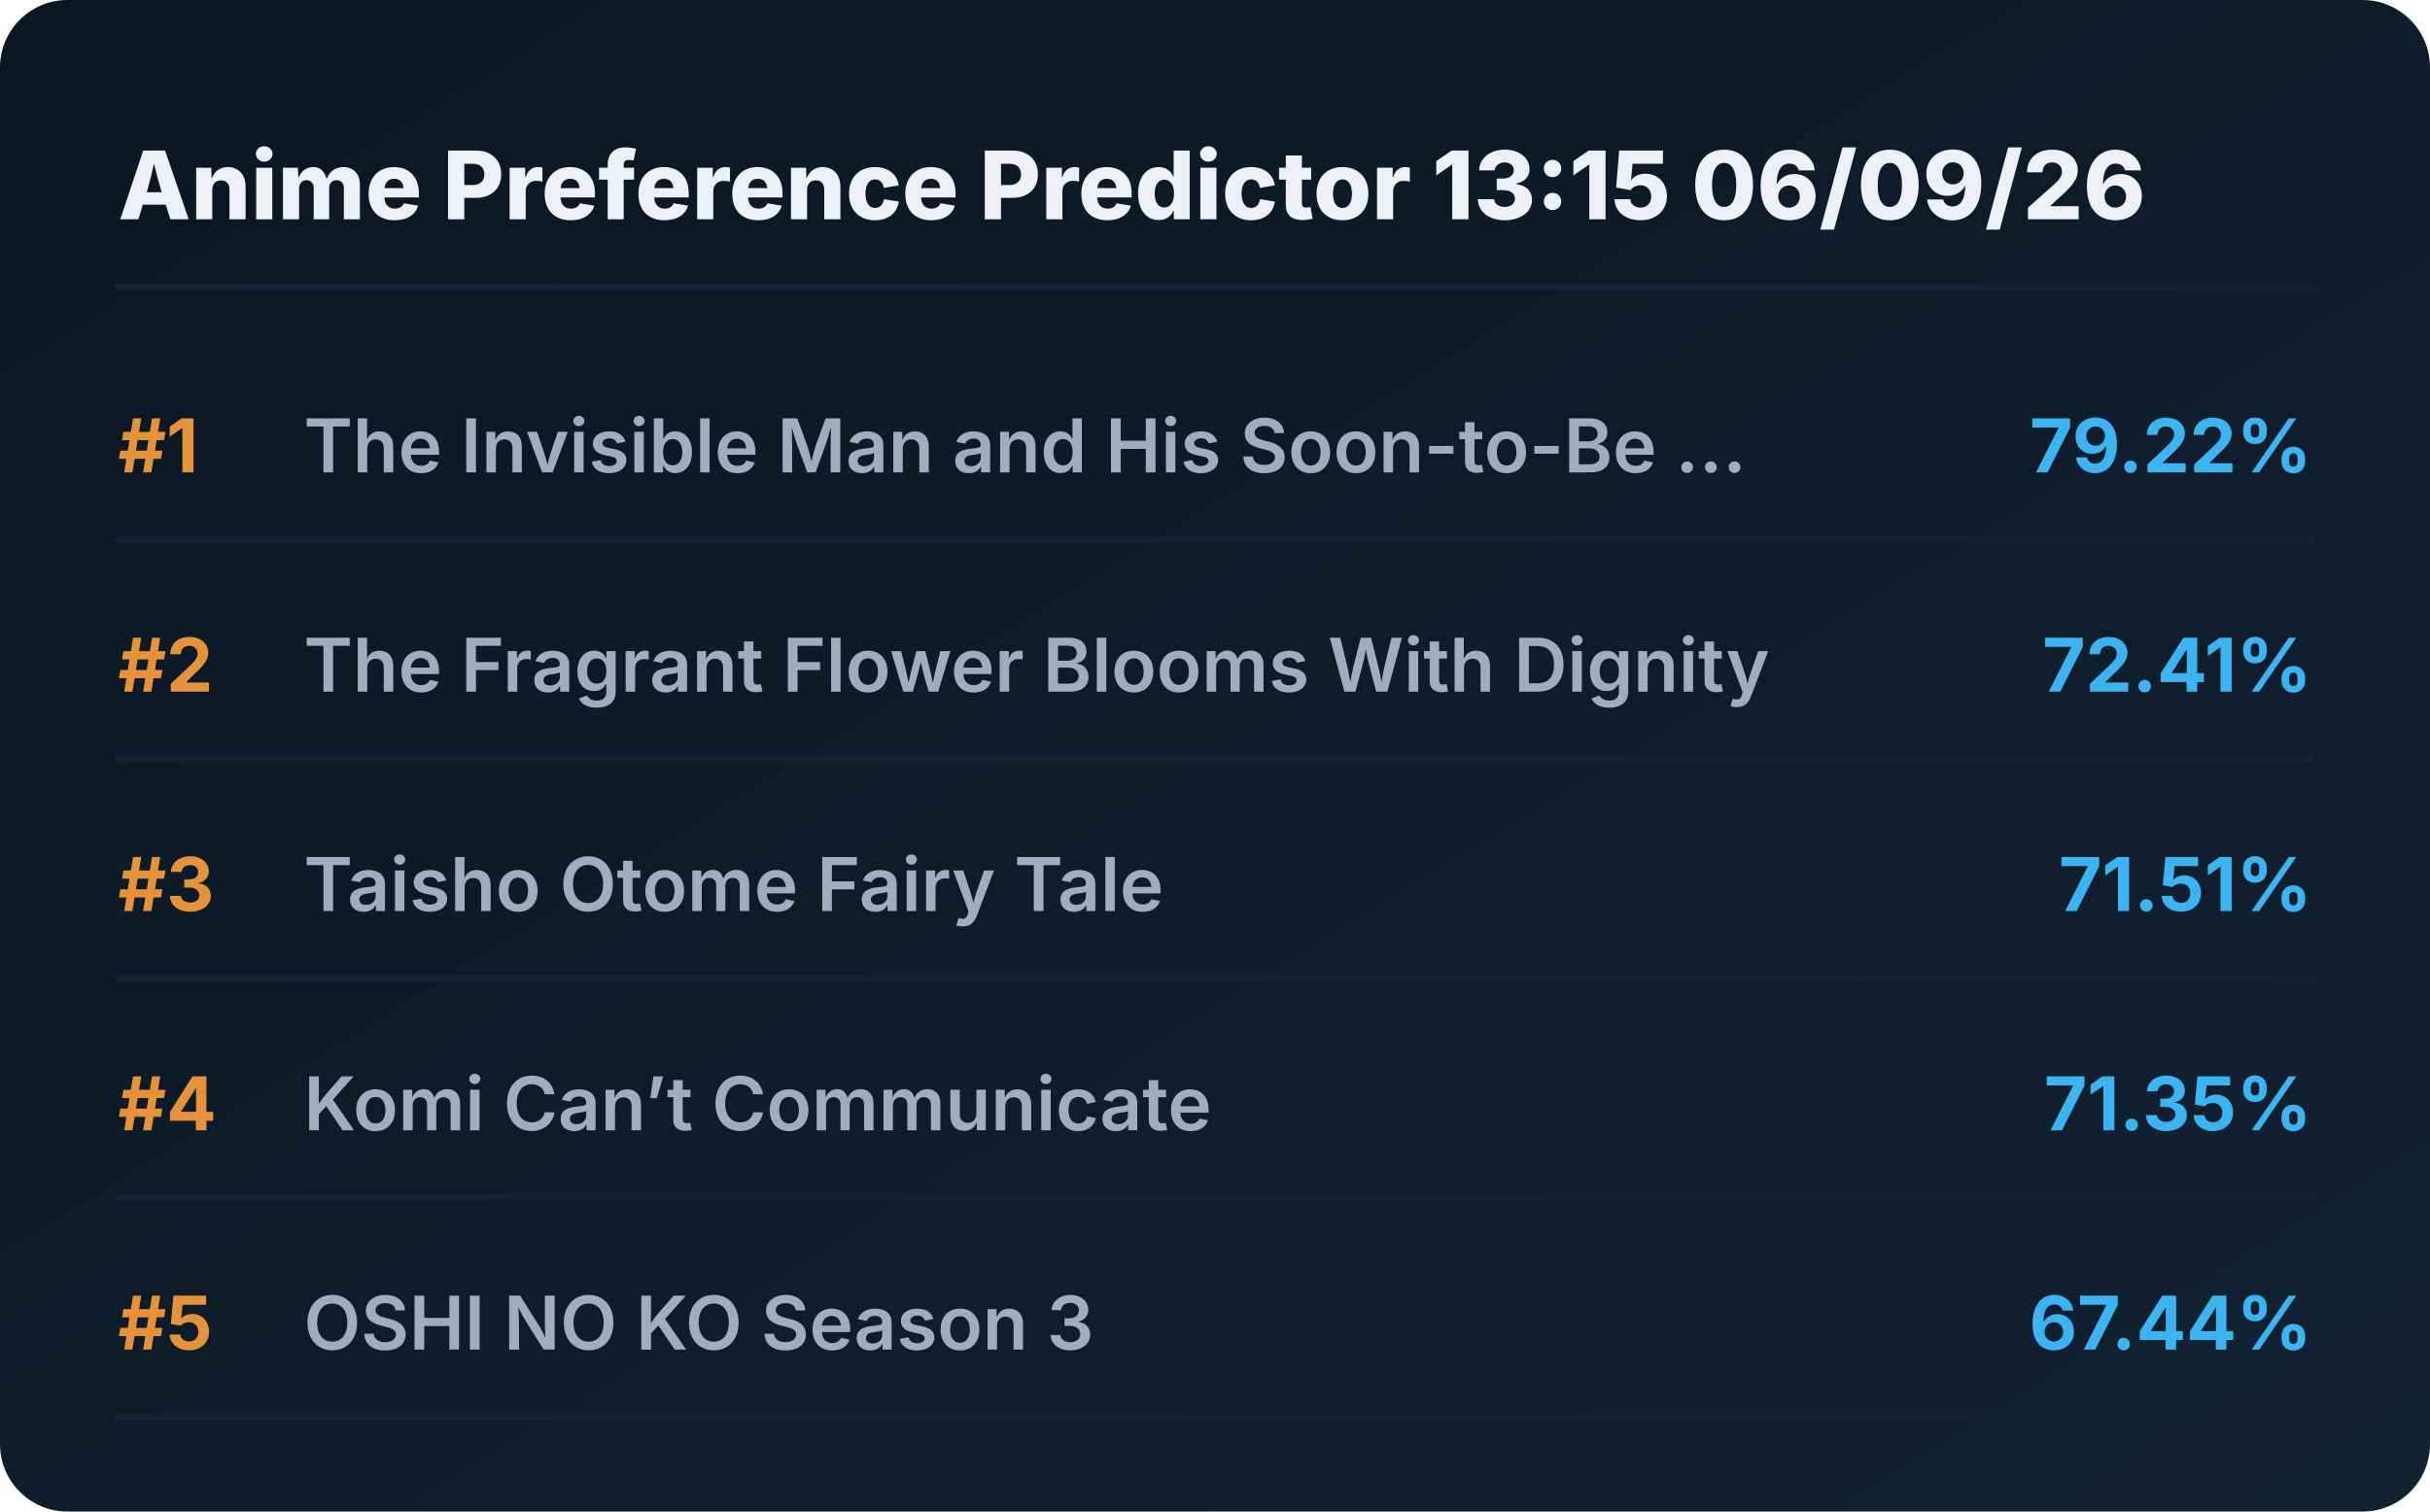
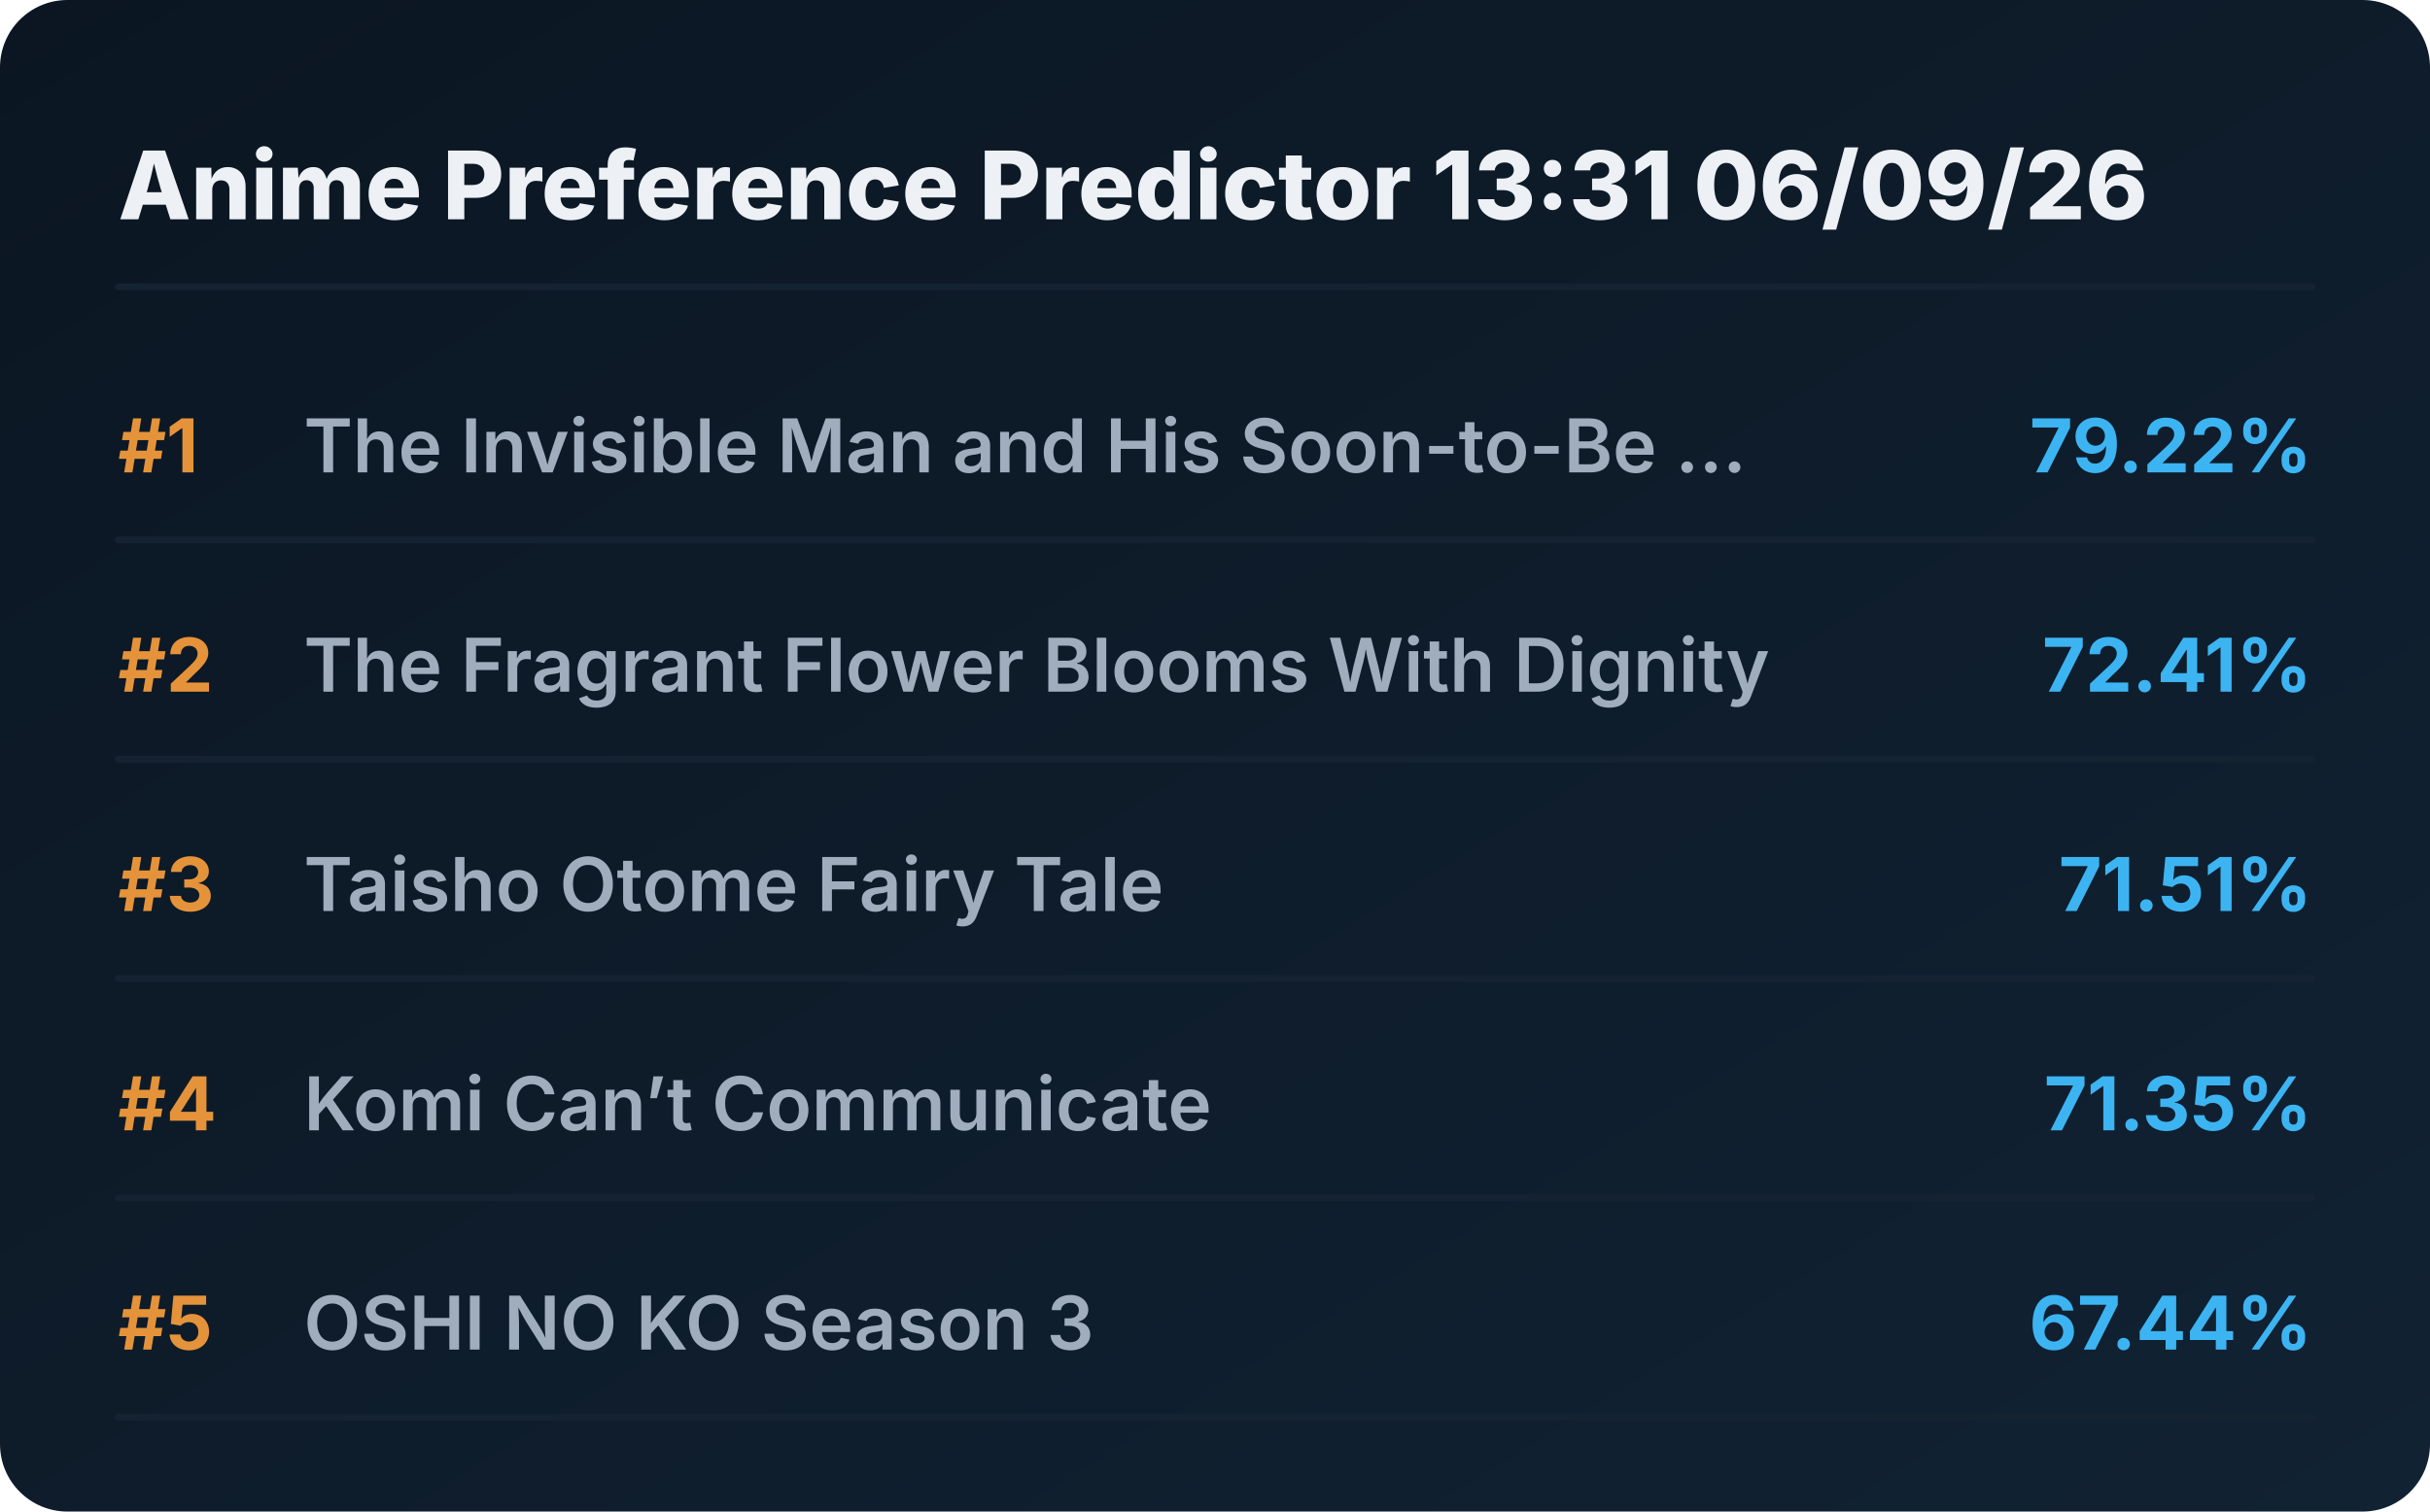
<svg xmlns="http://www.w3.org/2000/svg" viewBox="0 0 720 448" preserveAspectRatio="xMidYMid meet" style="width: 100%; height: auto; max-width: 720px;">
  <defs>
    <linearGradient id="boxGrad" x1="0%" y1="0%" x2="100%" y2="100%">
      <stop offset="0%" stop-color="#0b1622" />
      <stop offset="100%" stop-color="#112233" />
    </linearGradient>
    <clipPath id="titleClip">
      <rect x="90" y="0" width="510" height="100%" />
    </clipPath>
  </defs>
  <style>
    .bg { fill: url(#boxGrad); rx: 20px; }
    .header { font-family: 'Overpass', 'Inter', system-ui, sans-serif; font-weight: 800; font-size: 28px; fill: #edf1f5; }
    .rank { font-family: 'Overpass', 'Inter', system-ui, sans-serif; font-weight: 700; font-size: 22px; fill: #e5933a; }
    .title { font-family: 'Overpass', 'Inter', system-ui, sans-serif; font-weight: 600; font-size: 22px; fill: #9fadbd; }
    .score { font-family: 'Overpass', 'Inter', system-ui, sans-serif; font-weight: 700; font-size: 22px; fill: #3db4f2; }
    .line { stroke: #152232; stroke-width: 2; stroke-linecap: round; }
  </style>
  <rect class="bg" width="720" height="448" />
-   <text x="35" y="65" class="header">Anime Preference Predictor 13:15 06/09/26</text>
+   <text x="35" y="65" class="header">Anime Preference Predictor 13:31 06/09/26</text>
  <line x1="35" y1="85" x2="685" y2="85" class="line" />
  <g transform="translate(0, 0)">
    <text x="35" y="140" class="rank">#1</text>
    <text x="90" y="140" class="title">The Invisible Man and His Soon-to-Be ...</text>
    <text x="685" y="140" class="score" text-anchor="end">79.22%</text>
    <line x1="35" y1="160" x2="685" y2="160" class="line" />
  </g>
  <g transform="translate(0, 65)">
    <text x="35" y="140" class="rank">#2</text>
    <text x="90" y="140" class="title">The Fragrant Flower Blooms With Dignity</text>
    <text x="685" y="140" class="score" text-anchor="end">72.41%</text>
    <line x1="35" y1="160" x2="685" y2="160" class="line" />
  </g>
  <g transform="translate(0, 130)">
    <text x="35" y="140" class="rank">#3</text>
    <text x="90" y="140" class="title">Taisho Otome Fairy Tale</text>
    <text x="685" y="140" class="score" text-anchor="end">71.51%</text>
    <line x1="35" y1="160" x2="685" y2="160" class="line" />
  </g>
  <g transform="translate(0, 195)">
    <text x="35" y="140" class="rank">#4</text>
    <text x="90" y="140" class="title">Komi Can’t Communicate</text>
    <text x="685" y="140" class="score" text-anchor="end">71.35%</text>
    <line x1="35" y1="160" x2="685" y2="160" class="line" />
  </g>
  <g transform="translate(0, 260)">
    <text x="35" y="140" class="rank">#5</text>
    <text x="90" y="140" class="title">OSHI NO KO Season 3</text>
    <text x="685" y="140" class="score" text-anchor="end">67.44%</text>
    <line x1="35" y1="160" x2="685" y2="160" class="line" />
  </g>
</svg>
